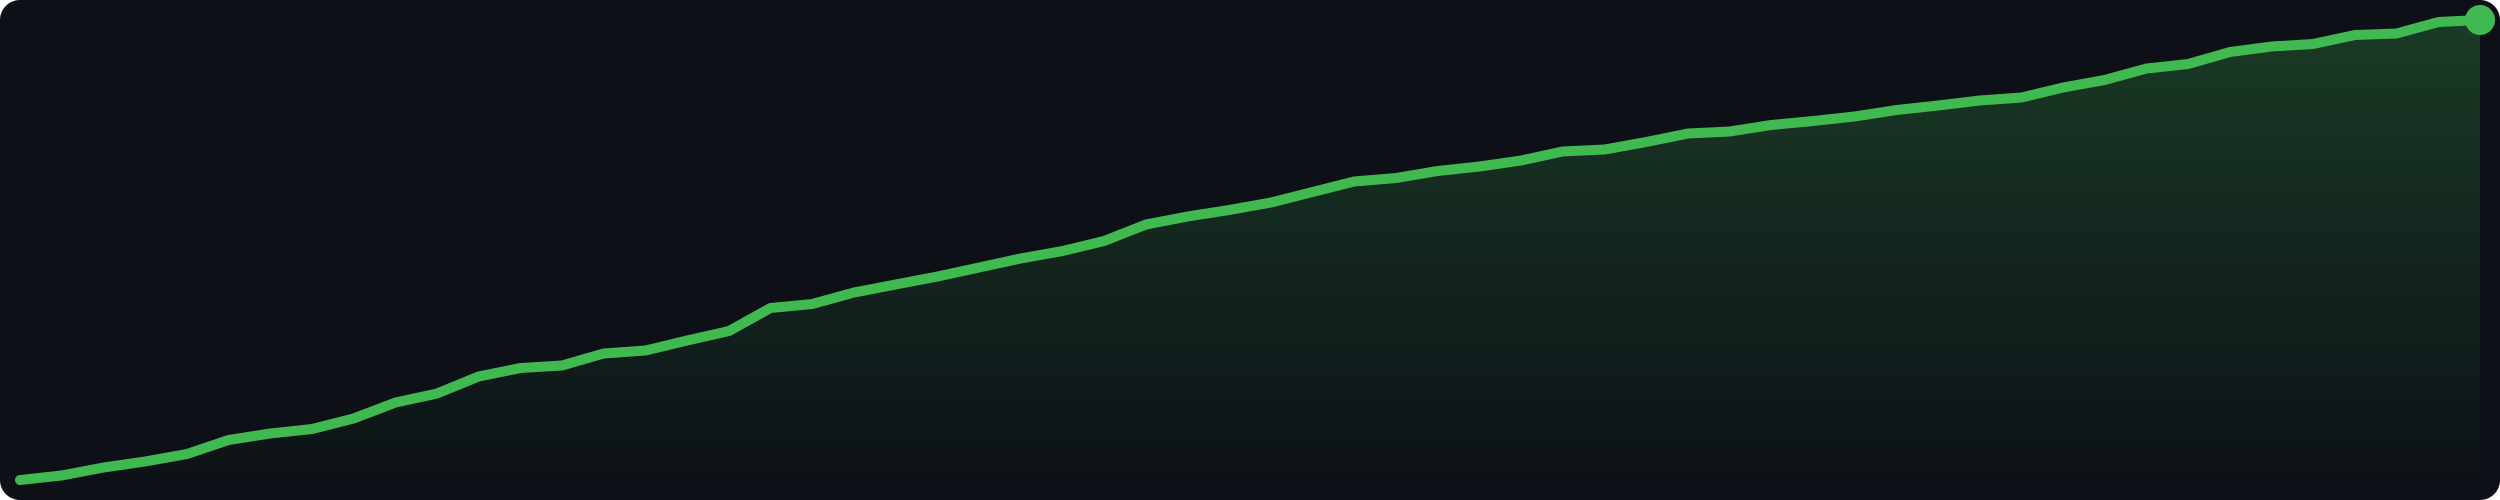
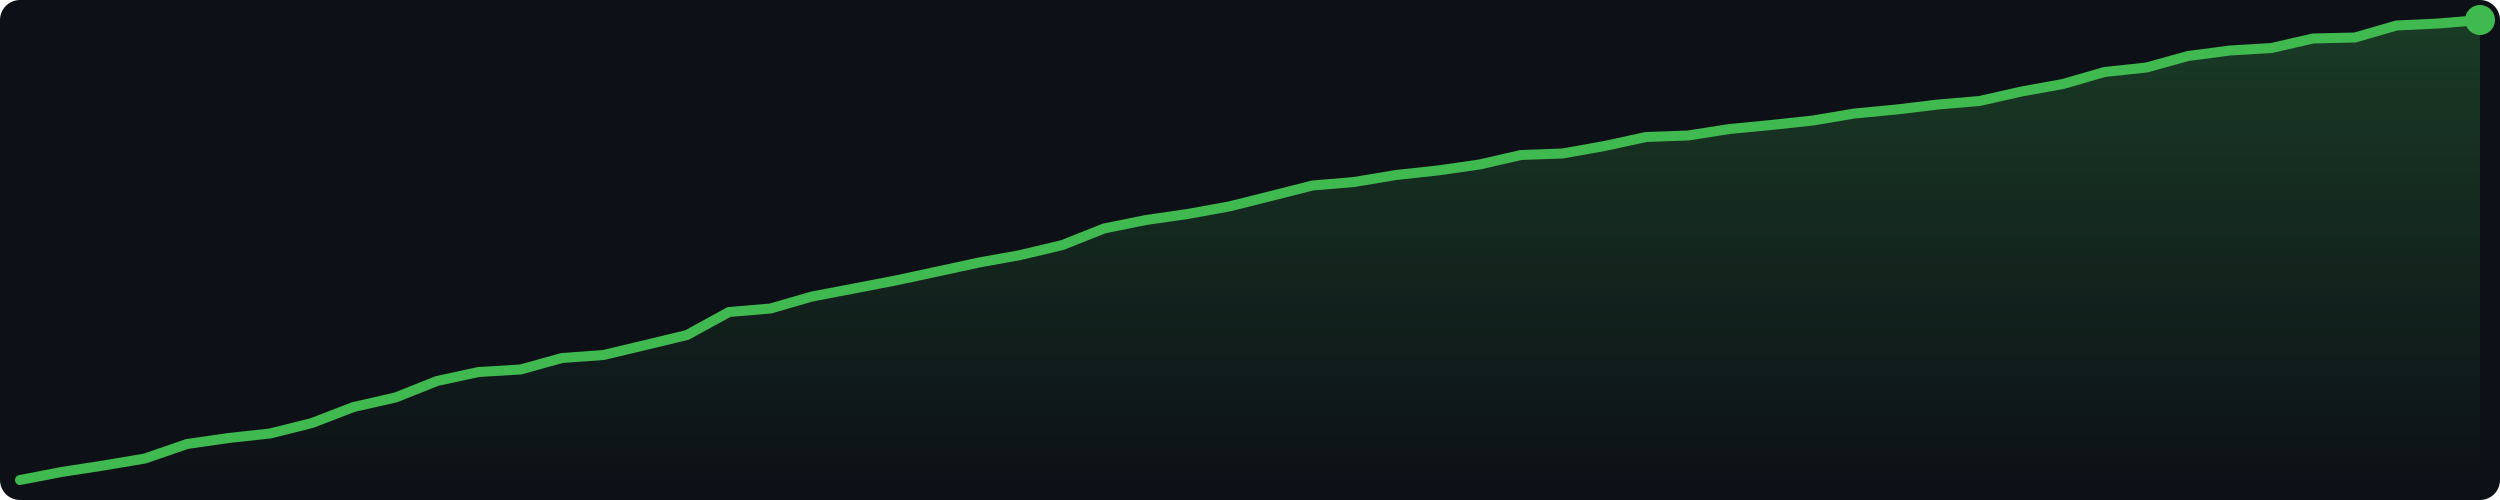
<svg xmlns="http://www.w3.org/2000/svg" width="500" height="100" viewBox="0 0 500 100">
  <defs>
    <linearGradient id="g" x1="0" y1="0" x2="0" y2="1">
      <stop offset="0%" stop-color="#3fb950" stop-opacity="0.25" />
      <stop offset="100%" stop-color="#3fb950" stop-opacity="0.0" />
    </linearGradient>
  </defs>
  <rect width="500" height="100" fill="#0d1117" rx="4" />
-   <polygon points="4.0,96.0 12.3,95.1 20.7,93.5 29.0,92.3 37.4,90.8 45.7,88.0 54.0,86.7 62.4,85.8 70.7,83.7 79.1,80.5 87.4,78.7 95.7,75.3 104.1,73.6 112.4,73.1 120.7,70.7 129.1,70.1 137.4,68.1 145.8,66.2 154.1,61.6 162.4,60.8 170.8,58.5 179.1,56.9 187.5,55.3 195.8,53.5 204.1,51.7 212.5,50.2 220.8,48.2 229.2,44.9 237.5,43.3 245.8,42.0 254.2,40.5 262.5,38.4 270.8,36.3 279.2,35.6 287.5,34.2 295.9,33.3 304.2,32.1 312.5,30.3 320.9,29.9 329.2,28.4 337.6,26.7 345.9,26.3 354.2,25.0 362.6,24.2 370.9,23.3 379.3,22.0 387.6,21.1 395.9,20.1 404.3,19.5 412.6,17.5 420.9,16.0 429.3,13.7 437.6,12.8 446.0,10.4 454.3,9.3 462.6,8.8 471.0,7.0 479.3,6.7 487.7,4.4 496.0,4.0 496.0,96 4.0,96" fill="url(#g)" />
-   <polyline points="4.0,96.0 12.3,95.1 20.7,93.5 29.0,92.3 37.4,90.8 45.7,88.0 54.0,86.7 62.4,85.8 70.7,83.7 79.1,80.5 87.4,78.7 95.7,75.3 104.1,73.6 112.4,73.1 120.7,70.7 129.1,70.1 137.4,68.1 145.8,66.2 154.1,61.6 162.4,60.8 170.8,58.5 179.1,56.9 187.5,55.3 195.8,53.5 204.1,51.7 212.5,50.2 220.8,48.2 229.2,44.9 237.5,43.3 245.8,42.0 254.2,40.5 262.5,38.4 270.8,36.3 279.2,35.6 287.5,34.2 295.9,33.3 304.2,32.1 312.5,30.3 320.9,29.9 329.2,28.4 337.6,26.7 345.9,26.3 354.2,25.0 362.6,24.2 370.9,23.3 379.3,22.0 387.6,21.1 395.9,20.1 404.3,19.5 412.6,17.5 420.9,16.0 429.3,13.7 437.6,12.8 446.0,10.4 454.3,9.3 462.6,8.8 471.0,7.0 479.3,6.7 487.7,4.4 496.0,4.0" fill="none" stroke="#3fb950" stroke-width="2" stroke-linejoin="round" stroke-linecap="round" />
+   <polygon points="4.0,96.0 12.3,94.4 20.7,93.1 29.0,91.7 37.4,88.8 45.7,87.6 54.0,86.7 62.4,84.6 70.7,81.4 79.1,79.5 87.4,76.2 95.7,74.4 104.1,73.9 112.4,71.6 120.7,71.0 129.1,69.0 137.4,67.0 145.8,62.4 154.1,61.7 162.4,59.3 170.8,57.7 179.1,56.1 187.5,54.3 195.8,52.5 204.1,51.0 212.5,49.0 220.8,45.7 229.2,44.0 237.5,42.8 245.8,41.3 254.2,39.2 262.5,37.1 270.8,36.4 279.2,35.0 287.5,34.1 295.9,32.9 304.2,31.0 312.5,30.7 320.9,29.2 329.2,27.4 337.6,27.1 345.9,25.8 354.2,25.0 362.6,24.1 370.9,22.7 379.3,21.9 387.6,20.9 395.9,20.2 404.3,18.3 412.6,16.8 420.9,14.4 429.3,13.5 437.6,11.2 446.0,10.1 454.3,9.6 462.6,7.7 471.0,7.5 479.3,5.1 487.7,4.7 496.0,4.0 496.0,96 4.0,96" fill="url(#g)" />
+   <polyline points="4.0,96.0 12.3,94.4 20.7,93.1 29.0,91.7 37.4,88.8 45.7,87.6 54.0,86.7 62.4,84.6 70.7,81.4 79.1,79.5 87.4,76.2 95.7,74.4 104.1,73.9 112.4,71.6 120.7,71.0 129.1,69.0 137.4,67.0 145.8,62.4 154.1,61.7 162.4,59.3 170.8,57.7 179.1,56.1 187.5,54.3 195.8,52.5 204.1,51.0 212.5,49.0 220.8,45.7 229.2,44.0 237.5,42.8 245.8,41.3 254.2,39.2 262.5,37.1 270.8,36.4 279.2,35.0 287.5,34.1 295.9,32.9 304.2,31.0 312.5,30.7 320.9,29.2 329.2,27.4 337.6,27.1 345.9,25.8 354.2,25.0 362.6,24.1 370.9,22.7 379.3,21.9 387.6,20.9 395.9,20.2 404.3,18.3 412.6,16.8 420.9,14.4 429.3,13.5 437.6,11.2 446.0,10.1 454.3,9.6 462.6,7.7 471.0,7.5 479.3,5.1 487.7,4.7 496.0,4.0" fill="none" stroke="#3fb950" stroke-width="2" stroke-linejoin="round" stroke-linecap="round" />
  <circle cx="496.0" cy="4.0" r="3" fill="#3fb950" />
</svg>
